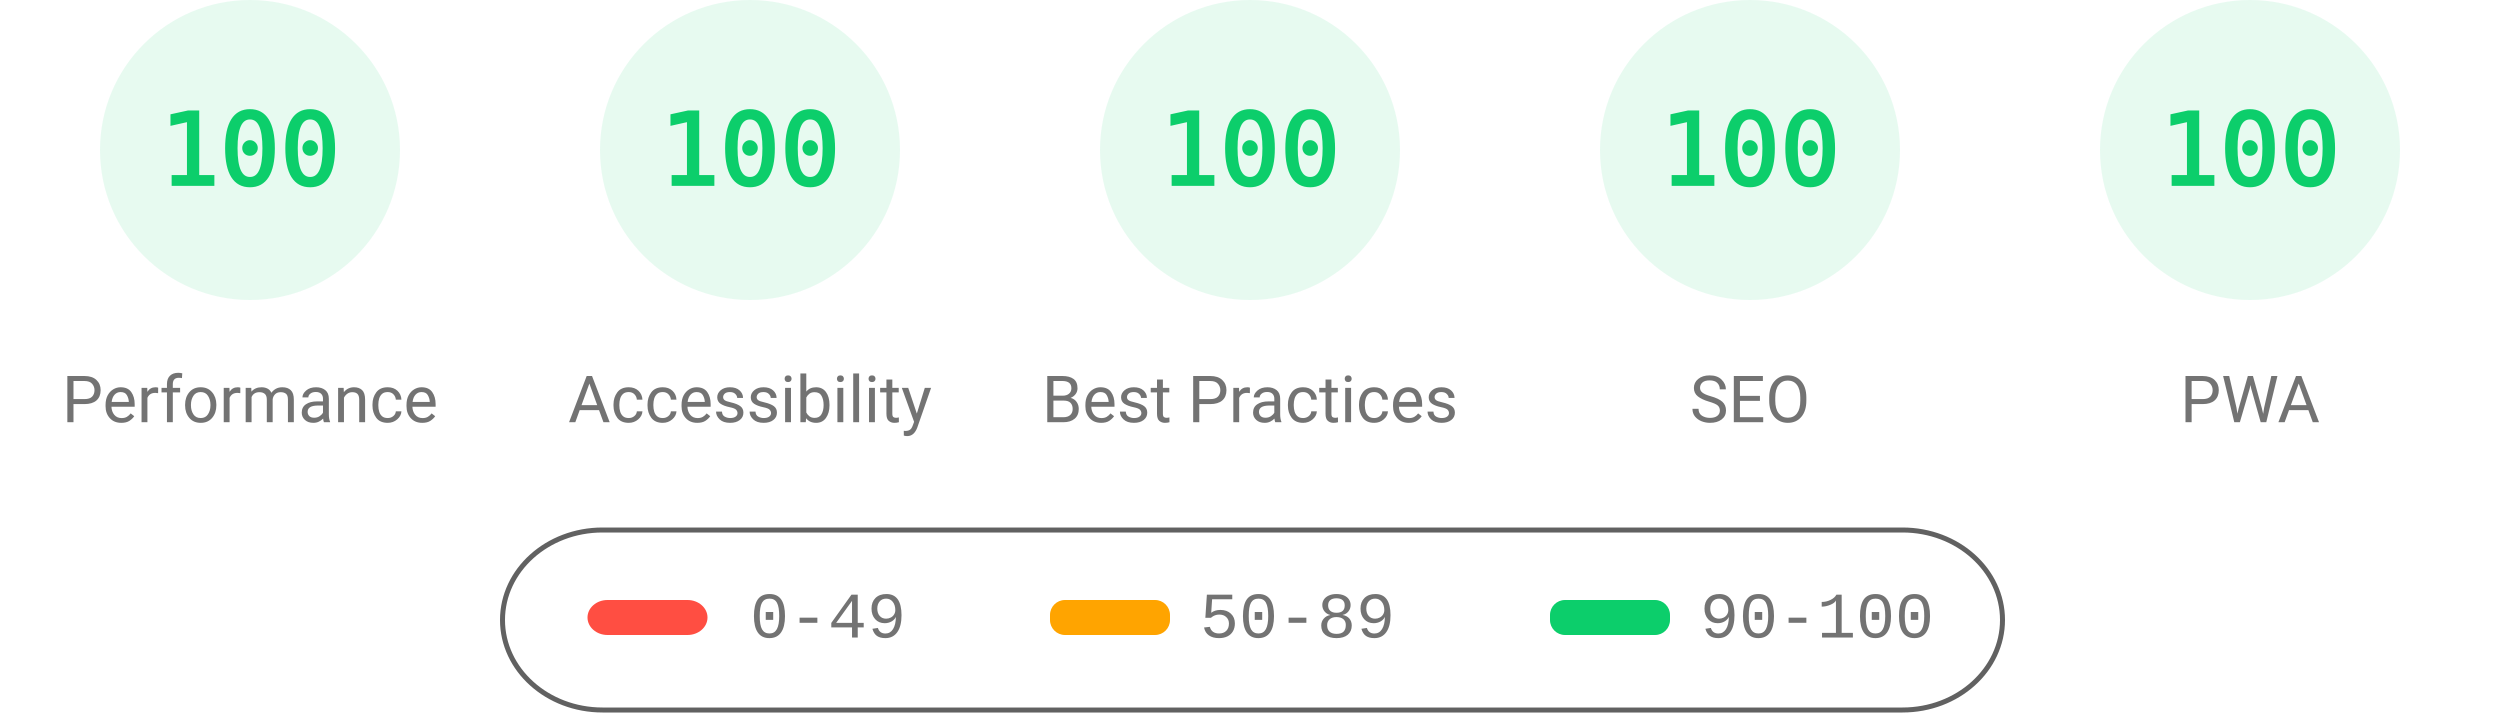
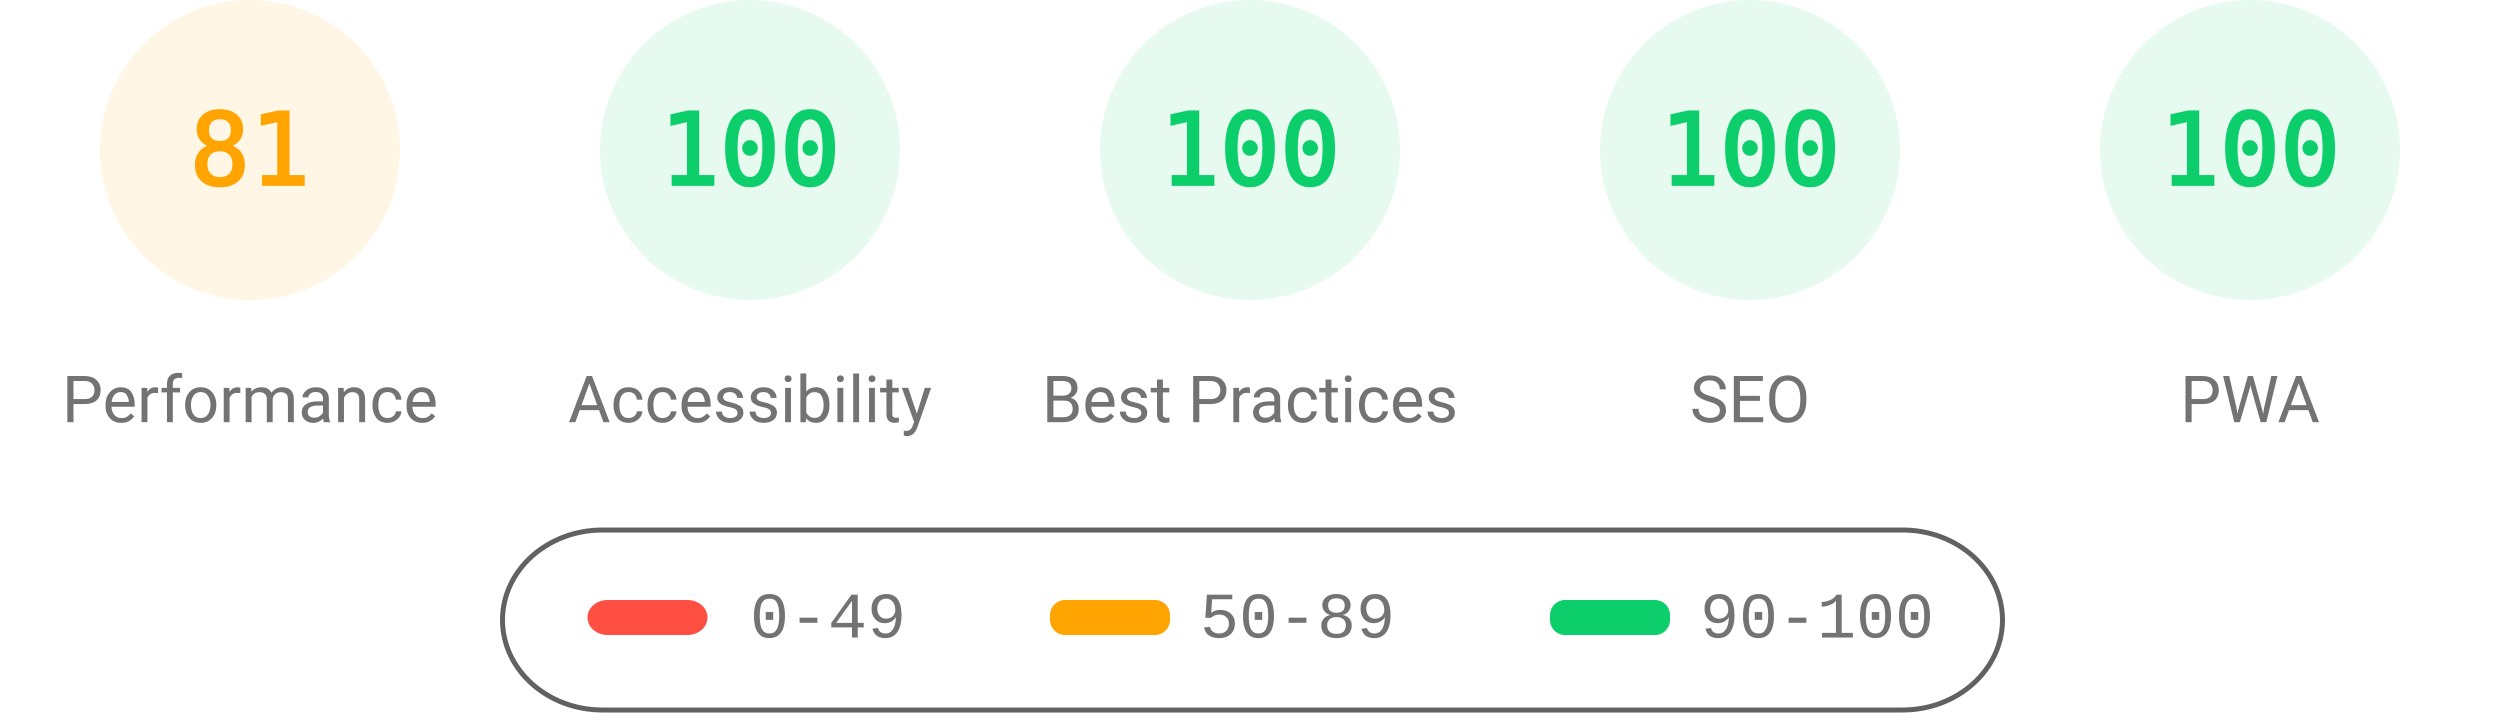
<svg xmlns="http://www.w3.org/2000/svg" fill="none" width="1000" height="285">
  <style>.gauge-base{opacity:.1}.gauge-arc{fill:none;animation-delay:250ms;stroke-linecap:round;transform:rotate(-90deg);transform-origin:100px 60px;animation:load-gauge 1s ease forwards}.guage-text{font-size:40px;font-family:monospace;text-align:center}.guage-red{color:#ff4e42;fill:#ff4e42;stroke:#ff4e42}.guage-orange{color:#ffa400;fill:#ffa400;stroke:#ffa400}.guage-green{color:#0cce6b;fill:#0cce6b;stroke:#0cce6b}.guage-undefined{color:#5c5c5c;fill:#5c5c5c;stroke:#5c5c5c}.guage-title{color:#737373;fill:#737373;stroke:none;font-size:26px;line-height:26px;font-family:Roboto,Halvetica,Arial,sans-serif}@keyframes load-gauge{from{stroke-dasharray:0 352.858}}</style>
-   <svg class="guage-div guage-perf guage-green" viewBox="0 0 200 200" width="200" height="200">
+   <svg class="guage-div guage-perf guage-orange" viewBox="0 0 200 200" width="200" height="200">
    <circle class="gauge-base" r="56" cx="100" cy="60" stroke-width="8" />
-     <circle class="gauge-arc guage-arc-1" r="56" cx="100" cy="60" stroke-width="8" style="stroke-dasharray:351.858,351.858" />
-     <text class="guage-text" x="100" y="60" alignment-baseline="central" dominant-baseline="central" text-anchor="middle">100</text>
+     <circle class="gauge-arc guage-arc-1" r="56" cx="100" cy="60" stroke-width="8" style="stroke-dasharray:285.005,351.858" />
+     <text class="guage-text" x="100" y="60" alignment-baseline="central" dominant-baseline="central" text-anchor="middle">81</text>
    <text class="guage-title" x="100" y="160" alignment-baseline="central" dominant-baseline="central" text-anchor="middle">Performance</text>
  </svg>
  <svg class="guage-div guage-acc guage-green" viewBox="0 0 200 200" width="200" height="200" x="200">
    <circle class="gauge-base" r="56" cx="100" cy="60" stroke-width="8" />
    <circle class="gauge-arc guage-arc-2" r="56" cx="100" cy="60" stroke-width="8" style="stroke-dasharray:351.858,351.858" />
    <text class="guage-text" x="100" y="60" alignment-baseline="central" dominant-baseline="central" text-anchor="middle">100</text>
    <text class="guage-title" x="100" y="160" alignment-baseline="central" dominant-baseline="central" text-anchor="middle">Accessibility</text>
  </svg>
  <svg class="guage-div guage-best guage-green" viewBox="0 0 200 200" width="200" height="200" x="400">
    <circle class="gauge-base" r="56" cx="100" cy="60" stroke-width="8" />
    <circle class="gauge-arc guage-arc-3" r="56" cx="100" cy="60" stroke-width="8" style="stroke-dasharray:351.858,351.858" />
    <text class="guage-text" x="100" y="60" alignment-baseline="central" dominant-baseline="central" text-anchor="middle">100</text>
    <text class="guage-title" x="100" y="160" alignment-baseline="central" dominant-baseline="central" text-anchor="middle">Best Practices</text>
  </svg>
  <svg class="guage-div guage-seo guage-green" viewBox="0 0 200 200" width="200" height="200" x="600">
    <circle class="gauge-base" r="56" cx="100" cy="60" stroke-width="8" />
    <circle class="gauge-arc guage-arc-4" r="56" cx="100" cy="60" stroke-width="8" style="stroke-dasharray:351.858,351.858" />
    <text class="guage-text" x="100" y="60" alignment-baseline="central" dominant-baseline="central" text-anchor="middle">100</text>
    <text class="guage-title" x="100" y="160" alignment-baseline="central" dominant-baseline="central" text-anchor="middle">SEO</text>
  </svg>
  <svg class="guage-div guage-pwa guage-green" viewBox="0 0 200 200" width="200" height="200" x="800">
    <circle class="gauge-base" r="56" cx="100" cy="60" stroke-width="8" />
    <circle class="gauge-arc guage-arc-4" r="56" cx="100" cy="60" stroke-width="8" style="stroke-dasharray:351.858,351.858" />
    <text class="guage-text" x="100" y="60" alignment-baseline="central" dominant-baseline="central" text-anchor="middle">100</text>
    <text class="guage-title" x="100" y="160" alignment-baseline="central" dominant-baseline="central" text-anchor="middle">PWA</text>
  </svg>
  <svg width="604" height="76" x="200" y="210">
    <path fill="none" id="canvas_background" d="M-1-1h604v80H-1z" />
    <rect fill-opacity="0" stroke="#616161" stroke-width="2" rx="40" id="svg_2" height="72" width="600" y="2" x="1" fill="#000" />
    <rect stroke="#000" rx="8" id="svg_3" height="14" width="48" y="30" x="35" stroke-opacity="null" stroke-width="0" fill="#ff4e42" />
    <rect stroke="#000" rx="6" id="svg_4" height="14" width="48" y="30" x="220" stroke-opacity="null" stroke-width="0" fill="#ffa400" />
    <rect stroke="#000" rx="6" id="svg_5" height="14" width="48" y="30" x="420" stroke-opacity="null" stroke-width="0" fill="#0cce6b" />
    <text xml:space="preserve" text-anchor="start" font-family="'Courier New', Courier, monospace" font-size="26" id="svg_6" y="45" x="100" stroke-opacity="null" stroke-width="0" stroke="#000" fill="#737373">0-49</text>
    <text xml:space="preserve" text-anchor="start" font-family="'Courier New', Courier, monospace" font-size="26" id="svg_7" y="45" x="280" stroke-opacity="null" stroke-width="0" stroke="#000" fill="#737373">50-89</text>
    <text xml:space="preserve" text-anchor="start" font-family="'Courier New', Courier, monospace" font-size="26" id="svg_8" y="45" x="480" stroke-opacity="null" stroke-width="0" stroke="#000" fill="#737373">90-100</text>
  </svg>
</svg>
